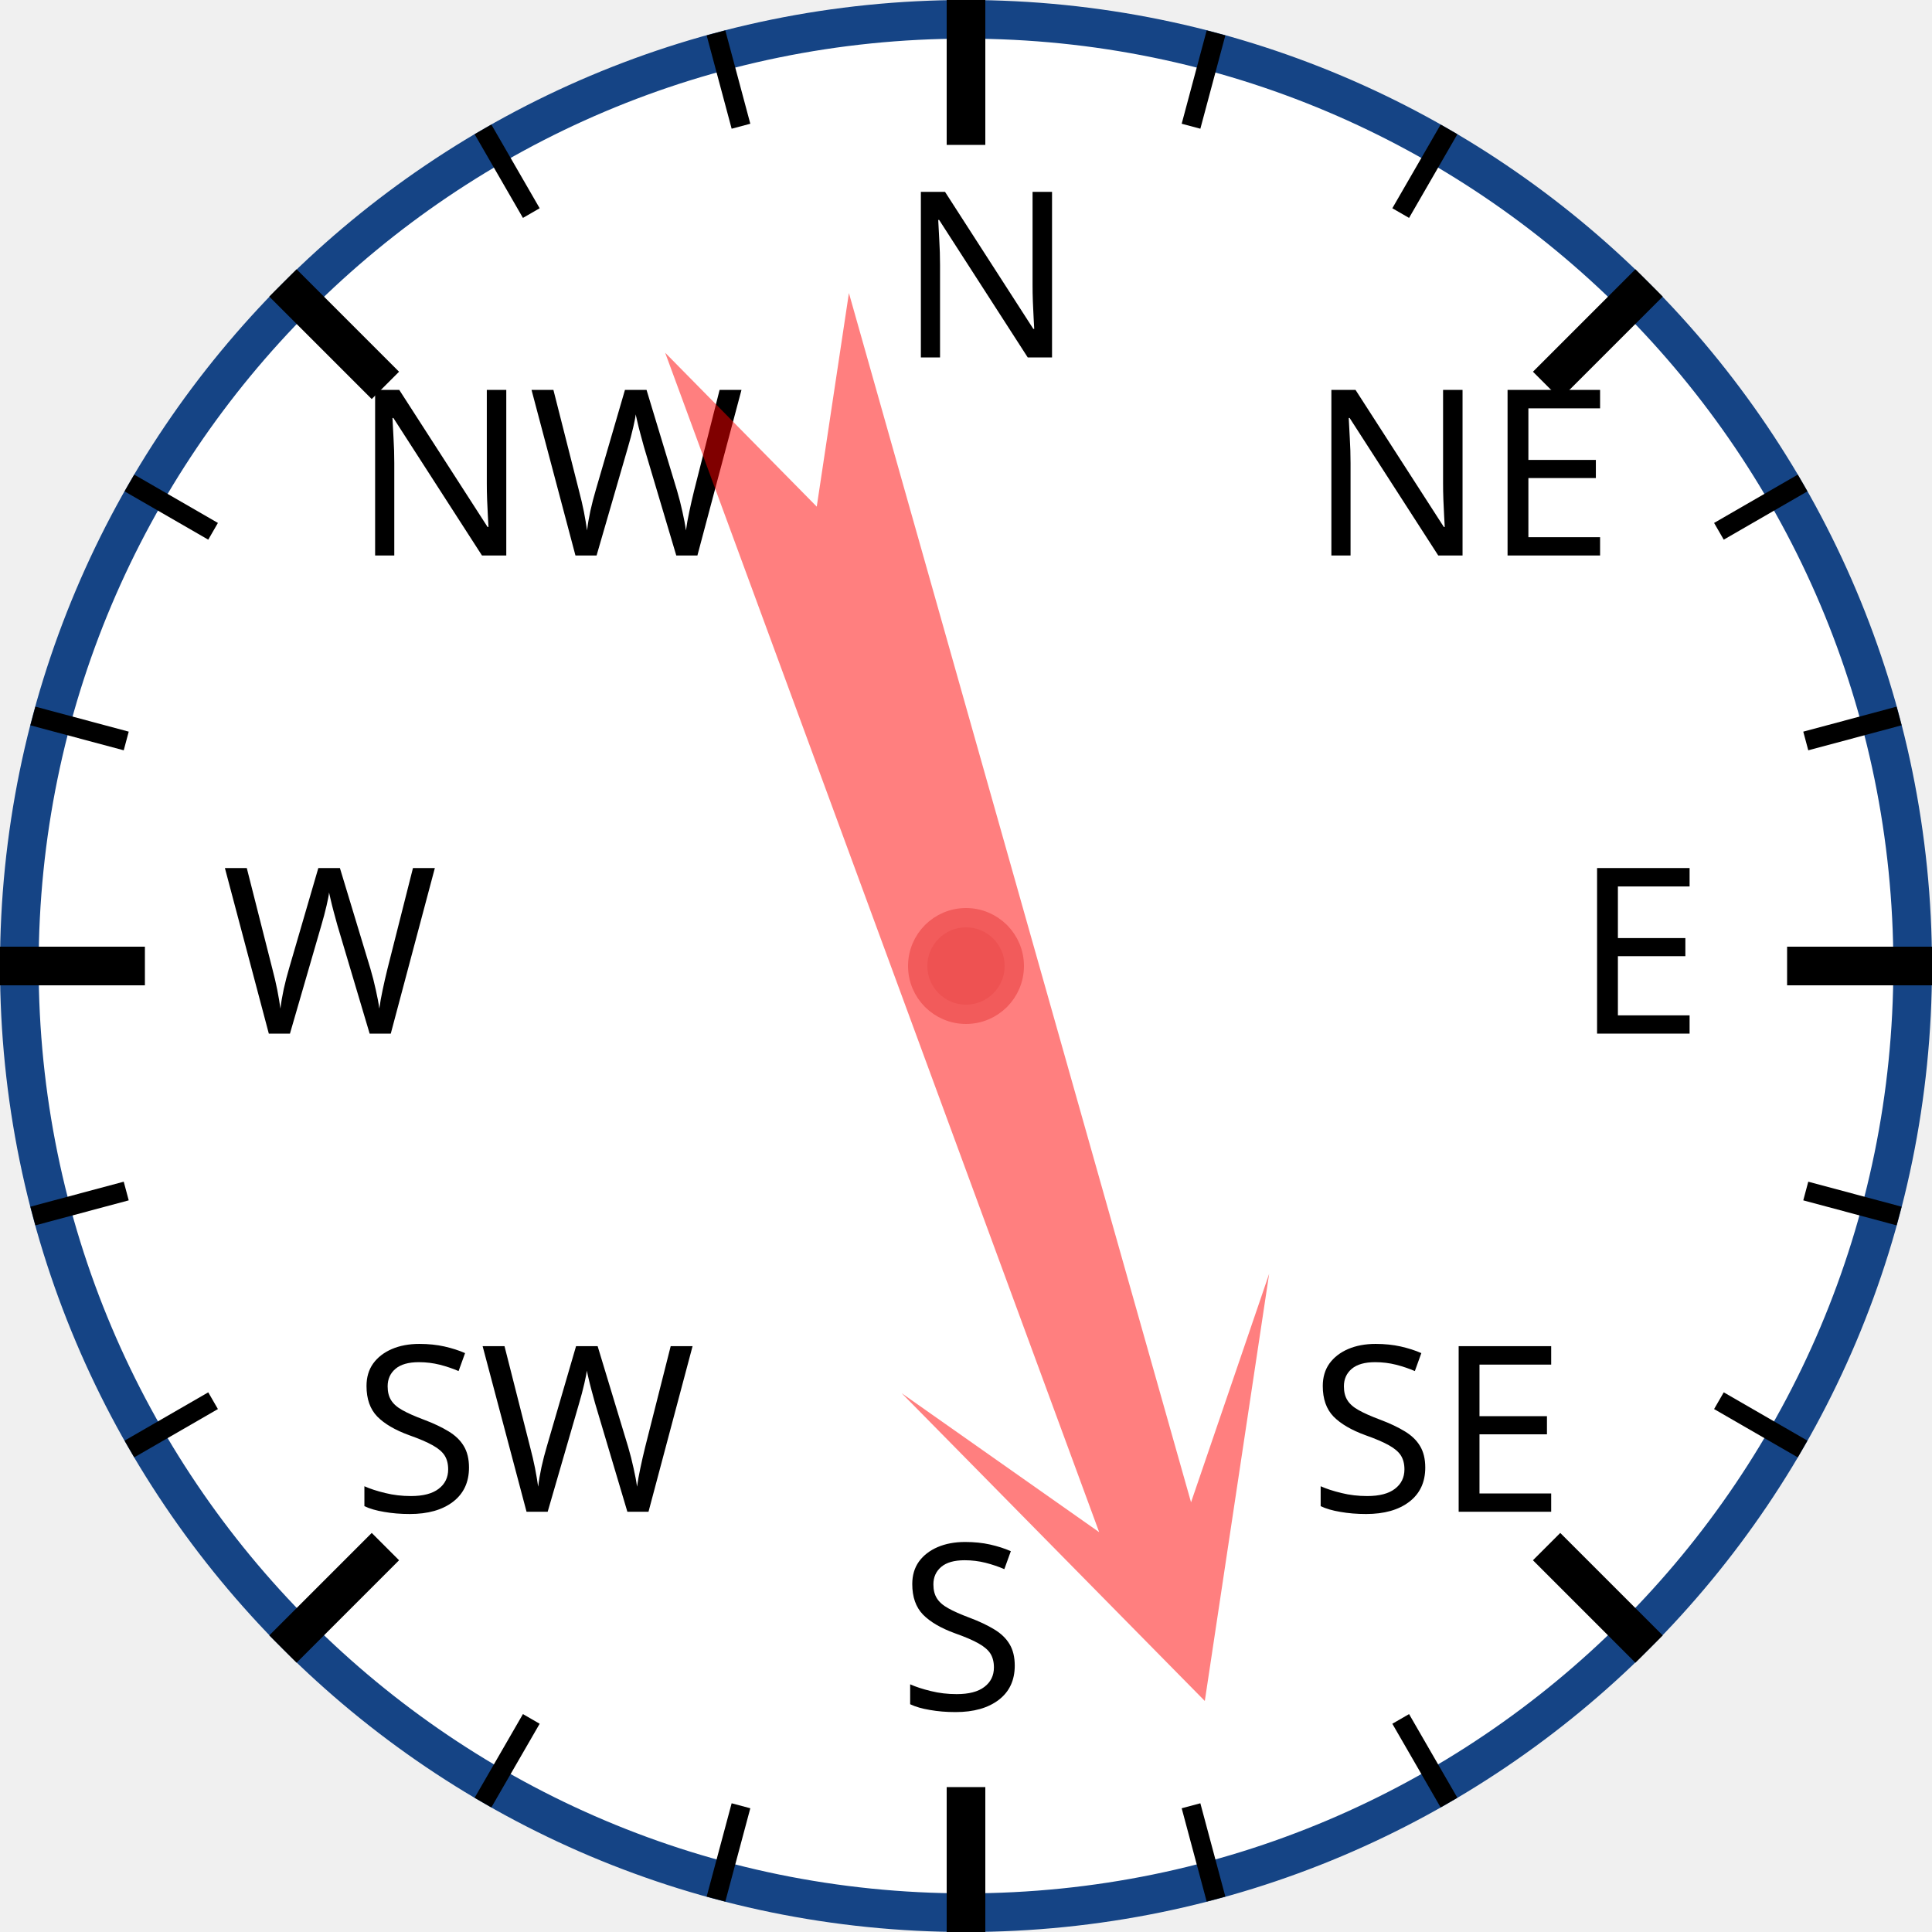
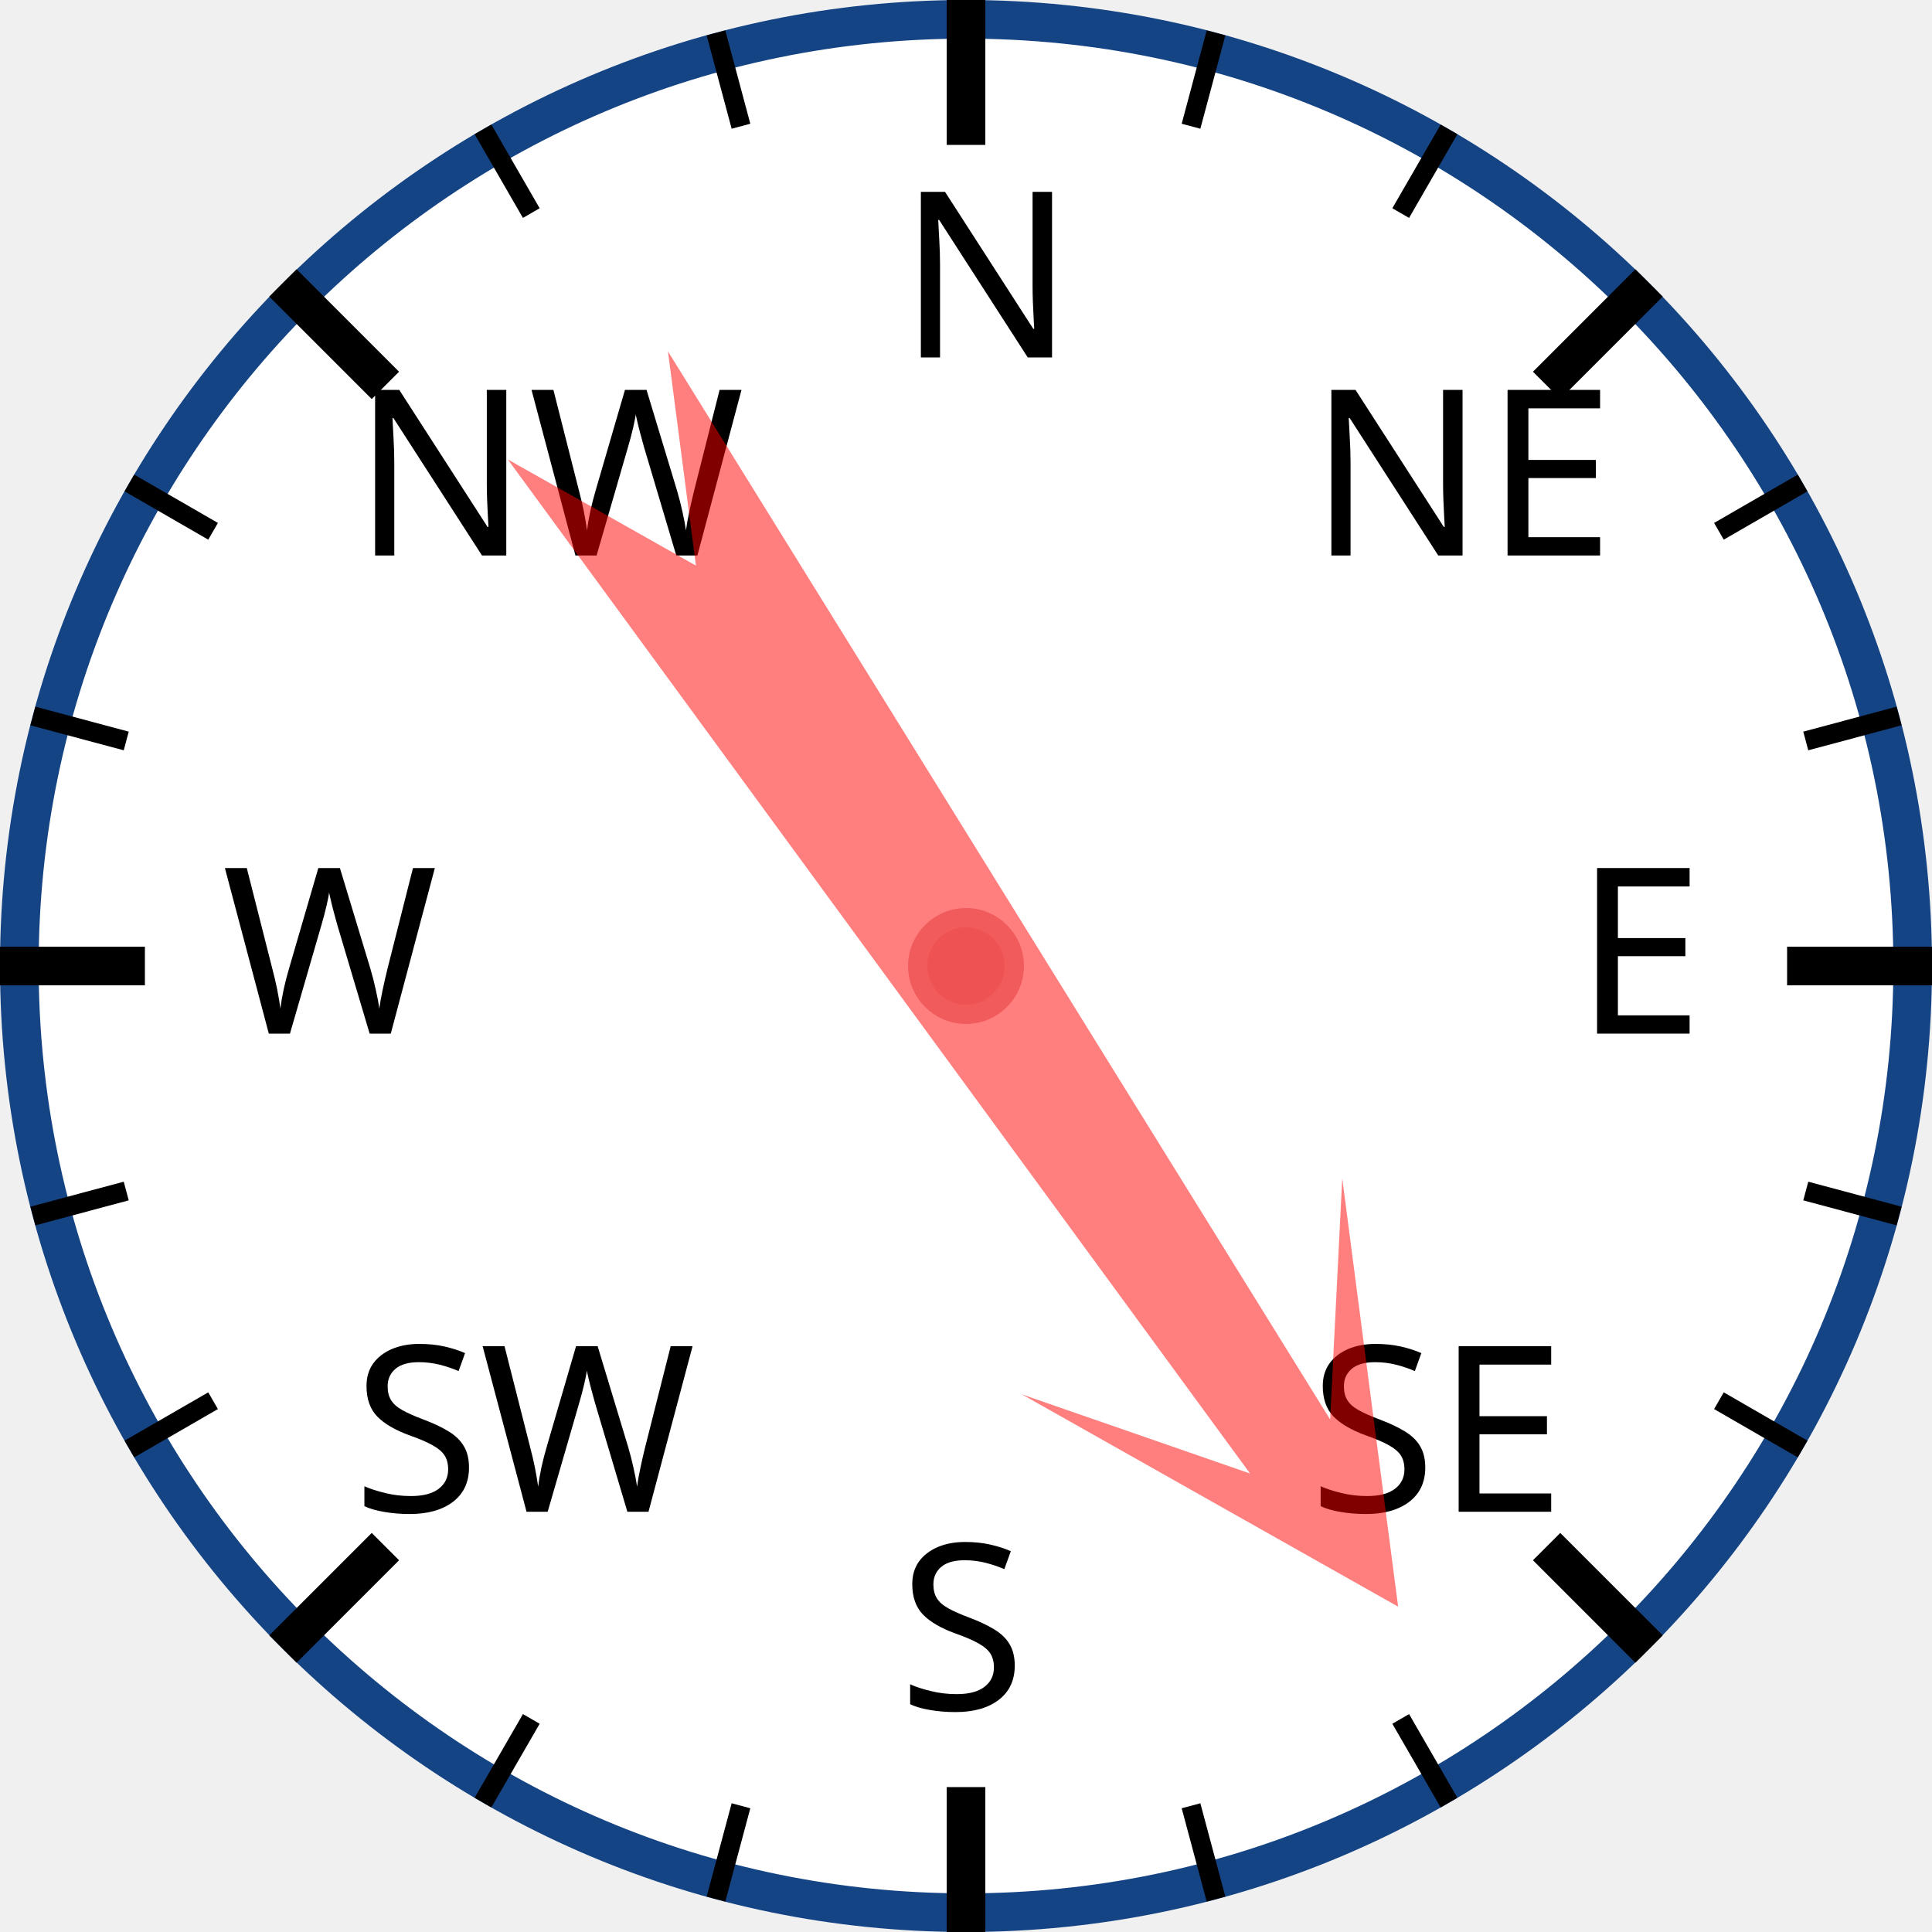
<svg xmlns="http://www.w3.org/2000/svg" width="120px" height="120px" viewBox="0 0 200 200">
  <circle cx="100" cy="100" r="98" style="fill: white; stroke: #154485; stroke-width: 4;" />
  <text x="93.0" y="37.0" style="font-family: sans-serif; font-size: 18pt;">N</text>
  <line x1="100.0" y1="0.0" x2="100.0" y2="15.0" style="stroke: black; stroke-width: 4;" />
  <line x1="74.118" y1="3.407" x2="76.706" y2="13.067" style="stroke: black; stroke-width: 2;" />
  <line x1="50" y1="13.397" x2="55" y2="22.058" style="stroke: black; stroke-width: 2;" />
  <text x="36.503" y="57.503" style="font-family: sans-serif; font-size: 18pt;">NW</text>
  <line x1="29.289" y1="29.289" x2="39.896" y2="39.896" style="stroke: black; stroke-width: 4;" />
  <line x1="13.397" y1="50" x2="22.058" y2="55" style="stroke: black; stroke-width: 2;" />
  <line x1="3.407" y1="74.118" x2="13.067" y2="76.706" style="stroke: black; stroke-width: 2;" />
  <text x="23.0" y="107.0" style="font-family: sans-serif; font-size: 18pt;">W</text>
  <line x1="0.0" y1="100.0" x2="15.0" y2="100.0" style="stroke: black; stroke-width: 4;" />
  <line x1="3.407" y1="125.882" x2="13.067" y2="123.294" style="stroke: black; stroke-width: 2;" />
  <line x1="13.397" y1="150" x2="22.058" y2="145" style="stroke: black; stroke-width: 2;" />
  <text x="36.503" y="156.497" style="font-family: sans-serif; font-size: 18pt;">SW</text>
  <line x1="29.289" y1="170.711" x2="39.896" y2="160.104" style="stroke: black; stroke-width: 4;" />
  <line x1="50" y1="186.603" x2="55" y2="177.942" style="stroke: black; stroke-width: 2;" />
  <line x1="74.118" y1="196.593" x2="76.706" y2="186.933" style="stroke: black; stroke-width: 2;" />
  <text x="93" y="177.0" style="font-family: sans-serif; font-size: 18pt;">S</text>
  <line x1="100" y1="200.0" x2="100" y2="185.0" style="stroke: black; stroke-width: 4;" />
  <line x1="125.882" y1="196.593" x2="123.294" y2="186.933" style="stroke: black; stroke-width: 2;" />
  <line x1="150.0" y1="186.603" x2="145.0" y2="177.942" style="stroke: black; stroke-width: 2;" />
  <text x="135.497" y="156.497" style="font-family: sans-serif; font-size: 18pt;">SE</text>
  <line x1="170.711" y1="170.711" x2="160.104" y2="160.104" style="stroke: black; stroke-width: 4;" />
  <line x1="186.603" y1="150" x2="177.942" y2="145" style="stroke: black; stroke-width: 2;" />
  <line x1="196.593" y1="125.882" x2="186.933" y2="123.294" style="stroke: black; stroke-width: 2;" />
  <text x="163.0" y="107" style="font-family: sans-serif; font-size: 18pt;">E</text>
  <line x1="200.0" y1="100" x2="185.0" y2="100" style="stroke: black; stroke-width: 4;" />
  <line x1="196.593" y1="74.118" x2="186.933" y2="76.706" style="stroke: black; stroke-width: 2;" />
  <line x1="186.603" y1="50" x2="177.942" y2="55" style="stroke: black; stroke-width: 2;" />
  <text x="135.497" y="57.503" style="font-family: sans-serif; font-size: 18pt;">NE</text>
  <line x1="170.711" y1="29.289" x2="160.104" y2="39.896" style="stroke: black; stroke-width: 4;" />
  <line x1="150" y1="13.397" x2="145" y2="22.058" style="stroke: black; stroke-width: 2;" />
  <line x1="125.882" y1="3.407" x2="123.294" y2="13.067" style="stroke: black; stroke-width: 2;" />
-   <polygon points="100 20 120 60 105 40 110 170 100 150 90 170 95 40 80 60" style="fill: red; fill-opacity: 0.5;" transform="rotate(162,100,100)" />
+   <polygon points="100 20 120 60 105 40 110 170 100 150 90 170 95 40 80 60" style="fill: red; fill-opacity: 0.5;" transform="rotate(146,100,100)" />
  <circle cx="100" cy="100" r="5" style="fill: #EE5252; stroke: #F25B5B; stroke-width: 2;" />
</svg>
